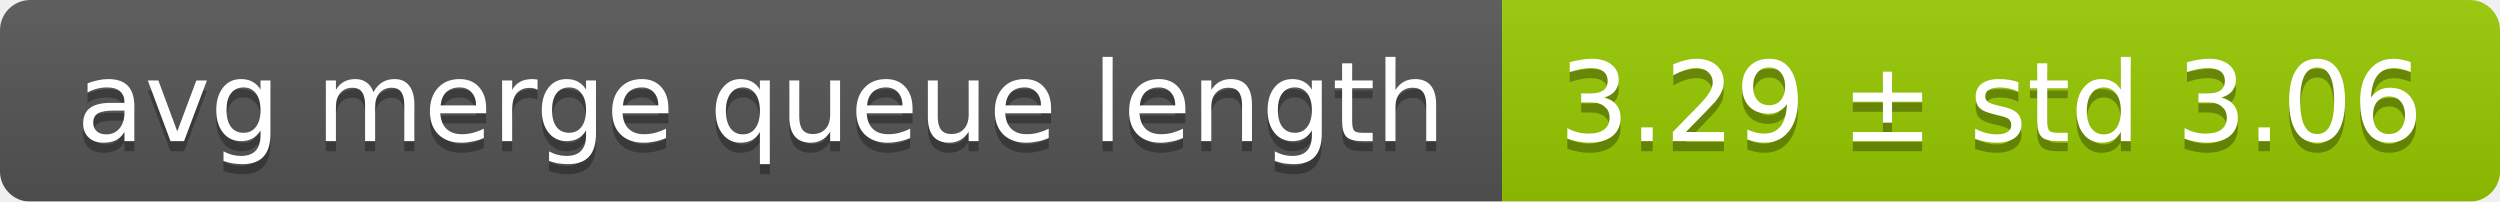
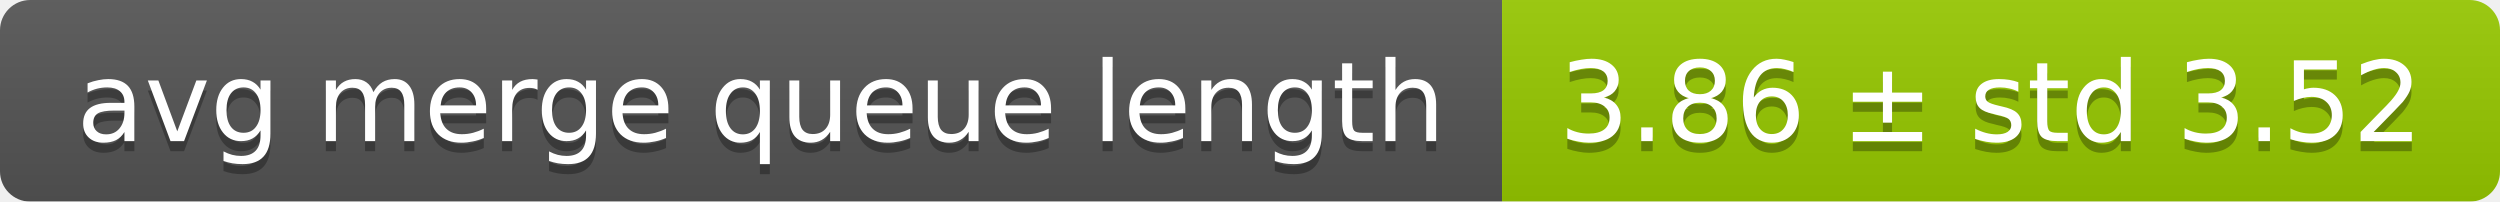
<svg xmlns="http://www.w3.org/2000/svg" width="248" height="20">
  <linearGradient id="smooth" x2="0" y2="100%">
    <stop offset="0" stop-color="#bbb" stop-opacity=".1" />
    <stop offset="1" stop-opacity=".1" />
  </linearGradient>
  <mask id="round">
    <rect width="248" height="20" rx="3" fill="#fff" />
  </mask>
  <g mask="url(#round)">
    <rect width="149" height="20" fill="#555" />
    <rect x="149" width="99" height="20" fill="#97ca00" />
    <rect width="248" height="20" fill="url(#smooth)" />
  </g>
  <g fill="#fff" text-anchor="middle" font-family="DejaVu Sans,Verdana,Geneva,sans-serif" font-size="11">
    <text x="75.5" y="15" fill="#010101" fill-opacity=".3">avg merge queue length</text>
    <text x="75.5" y="14">avg merge queue length</text>
-     <text x="197.5" y="15" fill="#010101" fill-opacity=".3">3.29 ± std 3.06</text>
-     <text x="197.5" y="14">3.29 ± std 3.06</text>
+     <text x="197.5" y="15" fill="#010101" fill-opacity=".3">3.86 ± std 3.52</text>
+     <text x="197.5" y="14">3.86 ± std 3.52</text>
  </g>
</svg>
